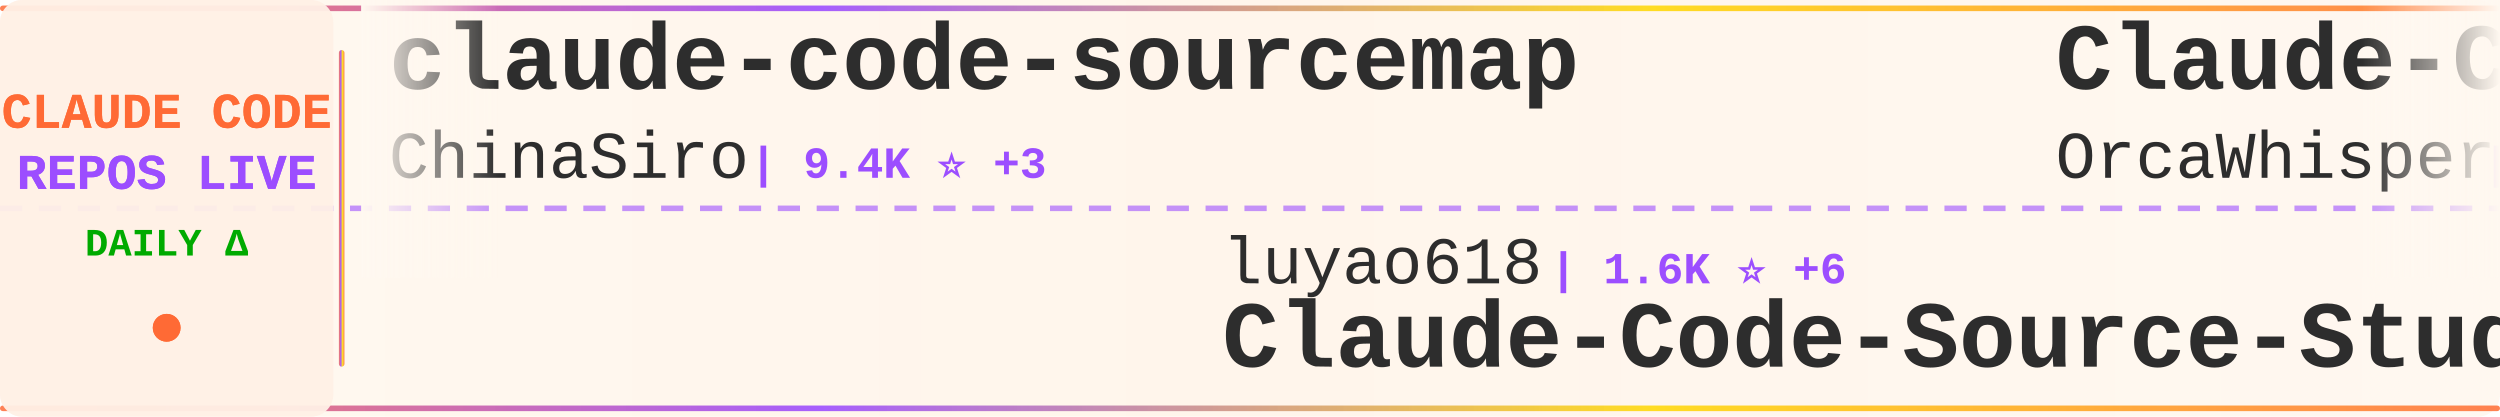
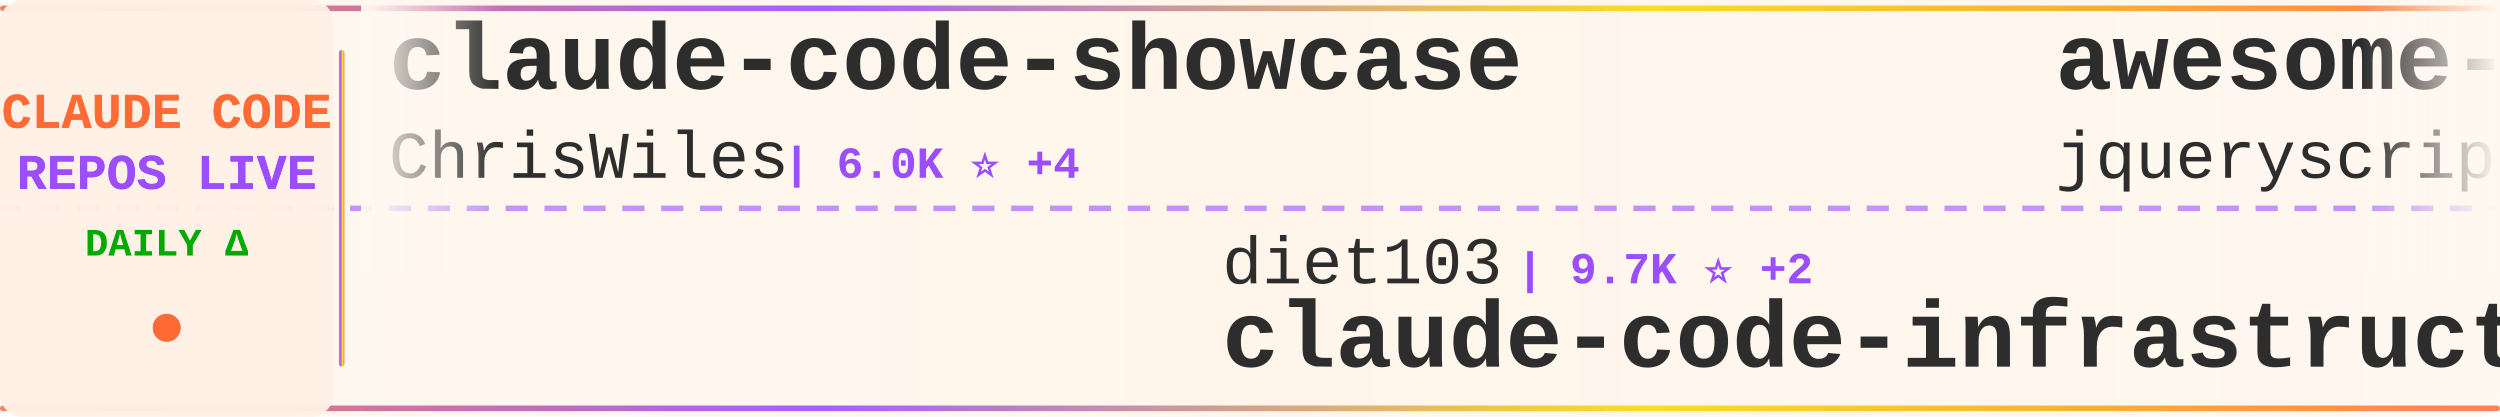
<svg xmlns="http://www.w3.org/2000/svg" width="900" height="150">
  <defs>
    <linearGradient id="tickerBg" x1="0%" y1="0%" x2="100%" y2="0%">
      <stop offset="0%" style="stop-color:#fff8f0;stop-opacity:0.98" />
      <stop offset="50%" style="stop-color:#fff5eb;stop-opacity:1" />
      <stop offset="100%" style="stop-color:#fff8f0;stop-opacity:0.98" />
    </linearGradient>
    <linearGradient id="borderGrad" x1="0%" y1="0%" x2="100%" y2="0%">
      <stop offset="0%" style="stop-color:#FF6B35;stop-opacity:0.85">
        <animate attributeName="stop-opacity" values="0.85;1;0.85" dur="2s" repeatCount="indefinite" />
      </stop>
      <stop offset="33%" style="stop-color:#9C4EFF;stop-opacity:0.9">
        <animate attributeName="stop-opacity" values="0.9;1;0.9" dur="2.2s" repeatCount="indefinite" />
      </stop>
      <stop offset="66%" style="stop-color:#FFD700;stop-opacity:0.85">
        <animate attributeName="stop-opacity" values="0.85;1;0.85" dur="1.8s" repeatCount="indefinite" />
      </stop>
      <stop offset="100%" style="stop-color:#FF6B35;stop-opacity:0.85">
        <animate attributeName="stop-opacity" values="0.85;1;0.85" dur="2s" repeatCount="indefinite" />
      </stop>
    </linearGradient>
    <filter id="textGlow">
      <feGaussianBlur stdDeviation="0.15" result="coloredBlur" />
      <feMerge>
        <feMergeNode in="coloredBlur" />
        <feMergeNode in="SourceGraphic" />
      </feMerge>
    </filter>
    <filter id="metricGlow">
      <feGaussianBlur stdDeviation="0.2" result="coloredBlur" />
      <feMerge>
        <feMergeNode in="coloredBlur" />
        <feMergeNode in="SourceGraphic" />
      </feMerge>
    </filter>
    <linearGradient id="leftFade" x1="0%" y1="0%" x2="100%" y2="0%">
      <stop offset="0%" style="stop-color:#fff8f0;stop-opacity:1" />
      <stop offset="100%" style="stop-color:#fff8f0;stop-opacity:0" />
    </linearGradient>
    <linearGradient id="rightFade" x1="0%" y1="0%" x2="100%" y2="0%">
      <stop offset="0%" style="stop-color:#fff8f0;stop-opacity:0" />
      <stop offset="100%" style="stop-color:#fff8f0;stop-opacity:1" />
    </linearGradient>
  </defs>
  <rect width="900" height="150" fill="url(#tickerBg)" rx="8" />
  <rect x="0" y="2" width="900" height="2" fill="url(#borderGrad)" rx="1" />
  <rect x="0" y="146" width="900" height="2" fill="url(#borderGrad)" rx="1" />
  <line x1="0" y1="75" x2="900" y2="75" stroke="#9C4EFF" stroke-width="2" stroke-dasharray="8 6" opacity="0.6" />
  <rect x="0" y="0" width="120" height="150" fill="#fff0e6" opacity="0.95" rx="8" />
  <text x="60" y="46" font-family="'Courier New', monospace" font-size="18" font-weight="bold" fill="#FF6B35" text-anchor="middle" filter="url(#textGlow)">
    CLAUDE CODE
  </text>
  <text x="60" y="68" font-family="'Courier New', monospace" font-size="18" font-weight="bold" fill="#9C4EFF" text-anchor="middle" filter="url(#textGlow)">
    REPOS LIVE
  </text>
  <text x="60" y="92" font-family="'Courier New', monospace" font-size="14" font-weight="bold" fill="#00aa00" text-anchor="middle">
    DAILY Δ
  </text>
  <circle cx="60" cy="118" r="5" fill="#FF6B35" filter="url(#metricGlow)">
    <animate attributeName="r" values="4;6;4" dur="1.5s" repeatCount="indefinite" />
    <animate attributeName="opacity" values="0.6;1;0.6" dur="1.5s" repeatCount="indefinite" />
  </circle>
  <rect x="122" y="18" width="2" height="114" fill="url(#borderGrad)" rx="1" />
  <clipPath id="tickerClip">
    <rect x="130" y="0" width="770" height="150" />
  </clipPath>
  <g clip-path="url(#tickerClip)">
    <g id="tickerItems">
      <animateTransform attributeName="transform" attributeType="XML" type="translate" from="0 0" to="-3000 0" dur="54s" repeatCount="indefinite" />
      <g transform="translate(0, 0)">
-         <text x="140" y="32" font-family="'Courier New', monospace" font-size="34" font-weight="bold" fill="#2d2d2d">claude-code-sourcemap</text>
-         <text x="140" y="64" font-family="'Courier New', monospace" font-size="24" font-weight="normal" fill="#2d2d2d" opacity="1.0">ChinaSiro</text>
-         <text x="270" y="64" font-family="'Courier New', monospace" font-size="16" font-weight="bold" fill="#9C4EFF"> | 9.4K ⭐ +3</text>
+         <text x="140" y="32" font-family="'Courier New', monospace" font-size="34" font-weight="bold" fill="#2d2d2d">claude-code-showcase</text>
+         <text x="140" y="64" font-family="'Courier New', monospace" font-size="24" font-weight="normal" fill="#2d2d2d" opacity="1.0">ChrisWiles</text>
+         <text x="282" y="64" font-family="'Courier New', monospace" font-size="16" font-weight="bold" fill="#9C4EFF"> | 6.0K ⭐ +4</text>
      </g>
      <g transform="translate(300, 0)">
-         <text x="140" y="102" font-family="'Courier New', monospace" font-size="24" font-weight="normal" fill="#2d2d2d" opacity="1.0">luyao618</text>
-         <text x="258" y="102" font-family="'Courier New', monospace" font-size="16" font-weight="bold" fill="#9C4EFF"> | 1.6K ⭐ +6</text>
-         <text x="140" y="132" font-family="'Courier New', monospace" font-size="34" font-weight="bold" fill="#2d2d2d">Claude-Code-Source-Study</text>
+         <text x="140" y="102" font-family="'Courier New', monospace" font-size="24" font-weight="normal" fill="#2d2d2d" opacity="1.0">diet103</text>
+         <text x="246" y="102" font-family="'Courier New', monospace" font-size="16" font-weight="bold" fill="#9C4EFF"> | 9.7K ⭐ +2</text>
+         <text x="140" y="132" font-family="'Courier New', monospace" font-size="34" font-weight="bold" fill="#2d2d2d">claude-code-infrastructu...</text>
      </g>
      <g transform="translate(600, 0)">
-         <text x="140" y="32" font-family="'Courier New', monospace" font-size="34" font-weight="bold" fill="#2d2d2d">Claude-Code</text>
-         <text x="140" y="64" font-family="'Courier New', monospace" font-size="24" font-weight="normal" fill="#2d2d2d" opacity="1.0">OrcaWhisper</text>
-         <text x="294" y="64" font-family="'Courier New', monospace" font-size="16" font-weight="bold" fill="#9C4EFF"> | 79 ⭐</text>
+         <text x="140" y="32" font-family="'Courier New', monospace" font-size="34" font-weight="bold" fill="#2d2d2d">awesome-claude-code</text>
+         <text x="140" y="64" font-family="'Courier New', monospace" font-size="24" font-weight="normal" fill="#2d2d2d" opacity="1.0">jqueryscript</text>
+         <text x="306" y="64" font-family="'Courier New', monospace" font-size="16" font-weight="bold" fill="#9C4EFF"> | 440 ⭐ +1</text>
      </g>
      <g transform="translate(900, 0)">
-         <text x="140" y="102" font-family="'Courier New', monospace" font-size="24" font-weight="normal" fill="#2d2d2d" opacity="1.0">jqueryscript</text>
-         <text x="306" y="102" font-family="'Courier New', monospace" font-size="16" font-weight="bold" fill="#9C4EFF"> | 440 ⭐ +1</text>
-         <text x="140" y="132" font-family="'Courier New', monospace" font-size="34" font-weight="bold" fill="#2d2d2d">awesome-claude-code</text>
+         <text x="140" y="102" font-family="'Courier New', monospace" font-size="24" font-weight="normal" fill="#2d2d2d" opacity="1.0">ponponon</text>
+         <text x="258" y="102" font-family="'Courier New', monospace" font-size="16" font-weight="bold" fill="#9C4EFF"> | 2.3K ⭐ +1</text>
+         <text x="140" y="132" font-family="'Courier New', monospace" font-size="34" font-weight="bold" fill="#2d2d2d">claude_code_src</text>
      </g>
      <g transform="translate(1200, 0)">
-         <text x="140" y="32" font-family="'Courier New', monospace" font-size="34" font-weight="bold" fill="#2d2d2d">claude_code_src</text>
-         <text x="140" y="64" font-family="'Courier New', monospace" font-size="24" font-weight="normal" fill="#2d2d2d" opacity="1.0">ponponon</text>
-         <text x="258" y="64" font-family="'Courier New', monospace" font-size="16" font-weight="bold" fill="#9C4EFF"> | 2.3K ⭐ +1</text>
+         <text x="140" y="32" font-family="'Courier New', monospace" font-size="34" font-weight="bold" fill="#2d2d2d">claude-code</text>
+         <text x="140" y="64" font-family="'Courier New', monospace" font-size="24" font-weight="normal" fill="#2d2d2d" opacity="1.0">claude-code-best</text>
+         <text x="354" y="64" font-family="'Courier New', monospace" font-size="16" font-weight="bold" fill="#9C4EFF"> | 20.3K ⭐ +52</text>
      </g>
      <g transform="translate(1500, 0)">
-         <text x="140" y="102" font-family="'Courier New', monospace" font-size="24" font-weight="normal" fill="#2d2d2d" opacity="1.0">RishabhK103</text>
-         <text x="294" y="102" font-family="'Courier New', monospace" font-size="16" font-weight="bold" fill="#9C4EFF"> | 96 ⭐ +1</text>
+         <text x="140" y="102" font-family="'Courier New', monospace" font-size="24" font-weight="normal" fill="#2d2d2d" opacity="1.0">disler</text>
+         <text x="234" y="102" font-family="'Courier New', monospace" font-size="16" font-weight="bold" fill="#9C4EFF"> | 1.4K ⭐ +3</text>
+         <text x="140" y="132" font-family="'Courier New', monospace" font-size="34" font-weight="bold" fill="#2d2d2d">pi-vs-claude-code</text>
+       </g>
+       <g transform="translate(1800, 0)">
+         <text x="140" y="32" font-family="'Courier New', monospace" font-size="34" font-weight="bold" fill="#2d2d2d">claude-code-templates</text>
+         <text x="140" y="64" font-family="'Courier New', monospace" font-size="24" font-weight="normal" fill="#2d2d2d" opacity="1.0">davila7</text>
+         <text x="246" y="64" font-family="'Courier New', monospace" font-size="16" font-weight="bold" fill="#9C4EFF"> | 28.3K ⭐ +23</text>
+       </g>
+       <g transform="translate(2100, 0)">
+         <text x="140" y="102" font-family="'Courier New', monospace" font-size="24" font-weight="normal" fill="#2d2d2d" opacity="1.0">codeaashu</text>
+         <text x="270" y="102" font-family="'Courier New', monospace" font-size="16" font-weight="bold" fill="#9C4EFF"> | 3.0K ⭐ +8</text>
        <text x="140" y="132" font-family="'Courier New', monospace" font-size="34" font-weight="bold" fill="#2d2d2d">claude-code</text>
      </g>
-       <g transform="translate(1800, 0)">
-         <text x="140" y="32" font-family="'Courier New', monospace" font-size="34" font-weight="bold" fill="#2d2d2d">claude-code-my-workflow</text>
-         <text x="140" y="64" font-family="'Courier New', monospace" font-size="24" font-weight="normal" fill="#2d2d2d" opacity="1.0">pedrohcgs</text>
-         <text x="270" y="64" font-family="'Courier New', monospace" font-size="16" font-weight="bold" fill="#9C4EFF"> | 1.3K ⭐ +7</text>
-       </g>
-       <g transform="translate(2100, 0)">
-         <text x="140" y="102" font-family="'Courier New', monospace" font-size="24" font-weight="normal" fill="#2d2d2d" opacity="1.0">shareAI-lab</text>
-         <text x="294" y="102" font-family="'Courier New', monospace" font-size="16" font-weight="bold" fill="#9C4EFF"> | 68.2K ⭐ +187</text>
-         <text x="140" y="132" font-family="'Courier New', monospace" font-size="34" font-weight="bold" fill="#2d2d2d">learn-claude-code</text>
-       </g>
      <g transform="translate(2400, 0)">
-         <text x="140" y="32" font-family="'Courier New', monospace" font-size="34" font-weight="bold" fill="#2d2d2d">claude-code-templates</text>
-         <text x="140" y="64" font-family="'Courier New', monospace" font-size="24" font-weight="normal" fill="#2d2d2d" opacity="1.0">davila7</text>
-         <text x="246" y="64" font-family="'Courier New', monospace" font-size="16" font-weight="bold" fill="#9C4EFF"> | 28.3K ⭐ +22</text>
+         <text x="140" y="32" font-family="'Courier New', monospace" font-size="34" font-weight="bold" fill="#2d2d2d">claude-coder</text>
+         <text x="140" y="64" font-family="'Courier New', monospace" font-size="24" font-weight="normal" fill="#2d2d2d" opacity="1.0">kodu-ai</text>
+         <text x="246" y="64" font-family="'Courier New', monospace" font-size="16" font-weight="bold" fill="#9C4EFF"> | 5.3K ⭐</text>
      </g>
      <g transform="translate(2700, 0)">
-         <text x="140" y="102" font-family="'Courier New', monospace" font-size="24" font-weight="normal" fill="#2d2d2d" opacity="1.0">guanshan</text>
-         <text x="258" y="102" font-family="'Courier New', monospace" font-size="16" font-weight="bold" fill="#9C4EFF"> | 60 ⭐</text>
-         <text x="140" y="132" font-family="'Courier New', monospace" font-size="34" font-weight="bold" fill="#2d2d2d">ClaudeCode</text>
+         <text x="140" y="102" font-family="'Courier New', monospace" font-size="24" font-weight="normal" fill="#2d2d2d" opacity="1.0">multica-ai</text>
+         <text x="282" y="102" font-family="'Courier New', monospace" font-size="16" font-weight="bold" fill="#9C4EFF"> | 181.6K ⭐ +586</text>
+         <text x="140" y="132" font-family="'Courier New', monospace" font-size="34" font-weight="bold" fill="#2d2d2d">andrej-karpathy-skills</text>
      </g>
      <g transform="translate(3000, 0)">
-         <text x="140" y="32" font-family="'Courier New', monospace" font-size="34" font-weight="bold" fill="#2d2d2d">claude-code-sourcemap</text>
-         <text x="140" y="64" font-family="'Courier New', monospace" font-size="24" font-weight="normal" fill="#2d2d2d" opacity="1.0">ChinaSiro</text>
-         <text x="270" y="64" font-family="'Courier New', monospace" font-size="16" font-weight="bold" fill="#9C4EFF"> | 9.4K ⭐ +3</text>
+         <text x="140" y="32" font-family="'Courier New', monospace" font-size="34" font-weight="bold" fill="#2d2d2d">claude-code-showcase</text>
+         <text x="140" y="64" font-family="'Courier New', monospace" font-size="24" font-weight="normal" fill="#2d2d2d" opacity="1.0">ChrisWiles</text>
+         <text x="282" y="64" font-family="'Courier New', monospace" font-size="16" font-weight="bold" fill="#9C4EFF"> | 6.0K ⭐ +4</text>
      </g>
      <g transform="translate(3300, 0)">
-         <text x="140" y="102" font-family="'Courier New', monospace" font-size="24" font-weight="normal" fill="#2d2d2d" opacity="1.0">luyao618</text>
-         <text x="258" y="102" font-family="'Courier New', monospace" font-size="16" font-weight="bold" fill="#9C4EFF"> | 1.6K ⭐ +6</text>
-         <text x="140" y="132" font-family="'Courier New', monospace" font-size="34" font-weight="bold" fill="#2d2d2d">Claude-Code-Source-Study</text>
+         <text x="140" y="102" font-family="'Courier New', monospace" font-size="24" font-weight="normal" fill="#2d2d2d" opacity="1.0">diet103</text>
+         <text x="246" y="102" font-family="'Courier New', monospace" font-size="16" font-weight="bold" fill="#9C4EFF"> | 9.7K ⭐ +2</text>
+         <text x="140" y="132" font-family="'Courier New', monospace" font-size="34" font-weight="bold" fill="#2d2d2d">claude-code-infrastructu...</text>
      </g>
      <g transform="translate(3600, 0)">
-         <text x="140" y="32" font-family="'Courier New', monospace" font-size="34" font-weight="bold" fill="#2d2d2d">Claude-Code</text>
-         <text x="140" y="64" font-family="'Courier New', monospace" font-size="24" font-weight="normal" fill="#2d2d2d" opacity="1.0">OrcaWhisper</text>
-         <text x="294" y="64" font-family="'Courier New', monospace" font-size="16" font-weight="bold" fill="#9C4EFF"> | 79 ⭐</text>
+         <text x="140" y="32" font-family="'Courier New', monospace" font-size="34" font-weight="bold" fill="#2d2d2d">awesome-claude-code</text>
+         <text x="140" y="64" font-family="'Courier New', monospace" font-size="24" font-weight="normal" fill="#2d2d2d" opacity="1.0">jqueryscript</text>
+         <text x="306" y="64" font-family="'Courier New', monospace" font-size="16" font-weight="bold" fill="#9C4EFF"> | 440 ⭐ +1</text>
      </g>
      <g transform="translate(3900, 0)">
-         <text x="140" y="102" font-family="'Courier New', monospace" font-size="24" font-weight="normal" fill="#2d2d2d" opacity="1.0">jqueryscript</text>
-         <text x="306" y="102" font-family="'Courier New', monospace" font-size="16" font-weight="bold" fill="#9C4EFF"> | 440 ⭐ +1</text>
-         <text x="140" y="132" font-family="'Courier New', monospace" font-size="34" font-weight="bold" fill="#2d2d2d">awesome-claude-code</text>
+         <text x="140" y="102" font-family="'Courier New', monospace" font-size="24" font-weight="normal" fill="#2d2d2d" opacity="1.0">ponponon</text>
+         <text x="258" y="102" font-family="'Courier New', monospace" font-size="16" font-weight="bold" fill="#9C4EFF"> | 2.3K ⭐ +1</text>
+         <text x="140" y="132" font-family="'Courier New', monospace" font-size="34" font-weight="bold" fill="#2d2d2d">claude_code_src</text>
      </g>
    </g>
  </g>
  <rect x="130" y="0" width="50" height="100" fill="url(#leftFade)" />
  <rect x="850" y="0" width="50" height="100" fill="url(#rightFade)" />
</svg>
